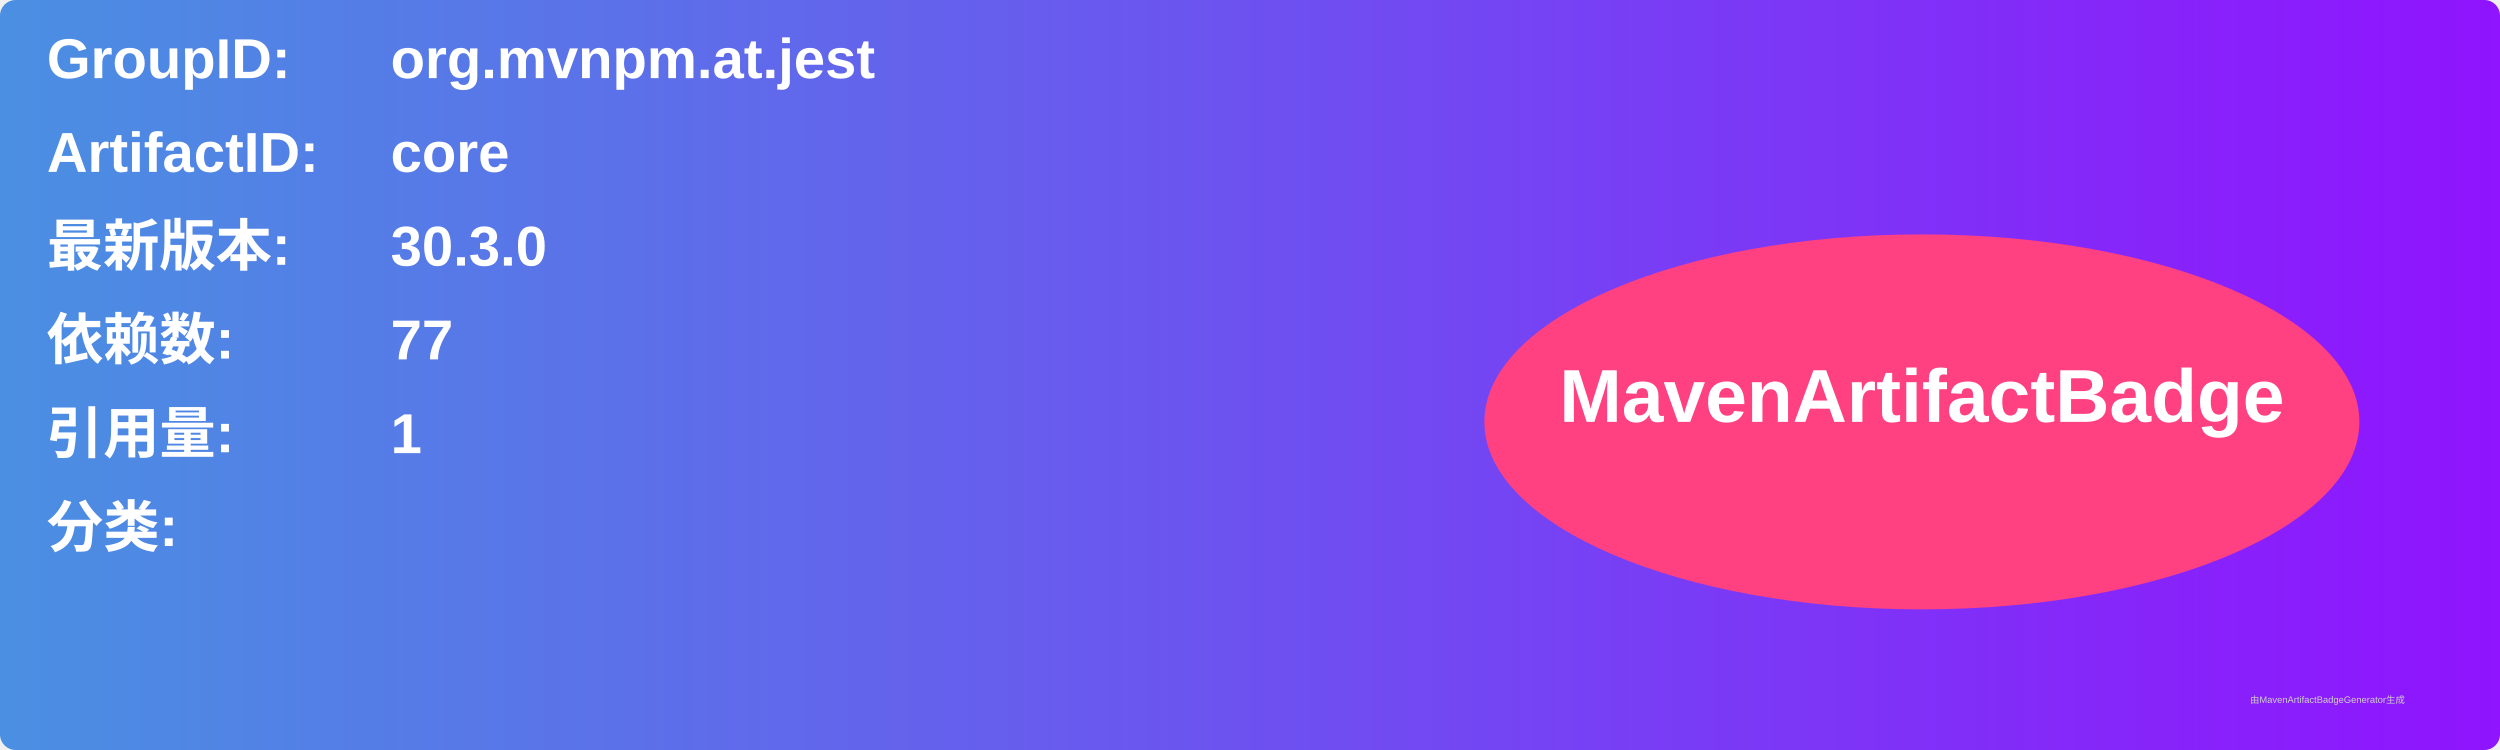
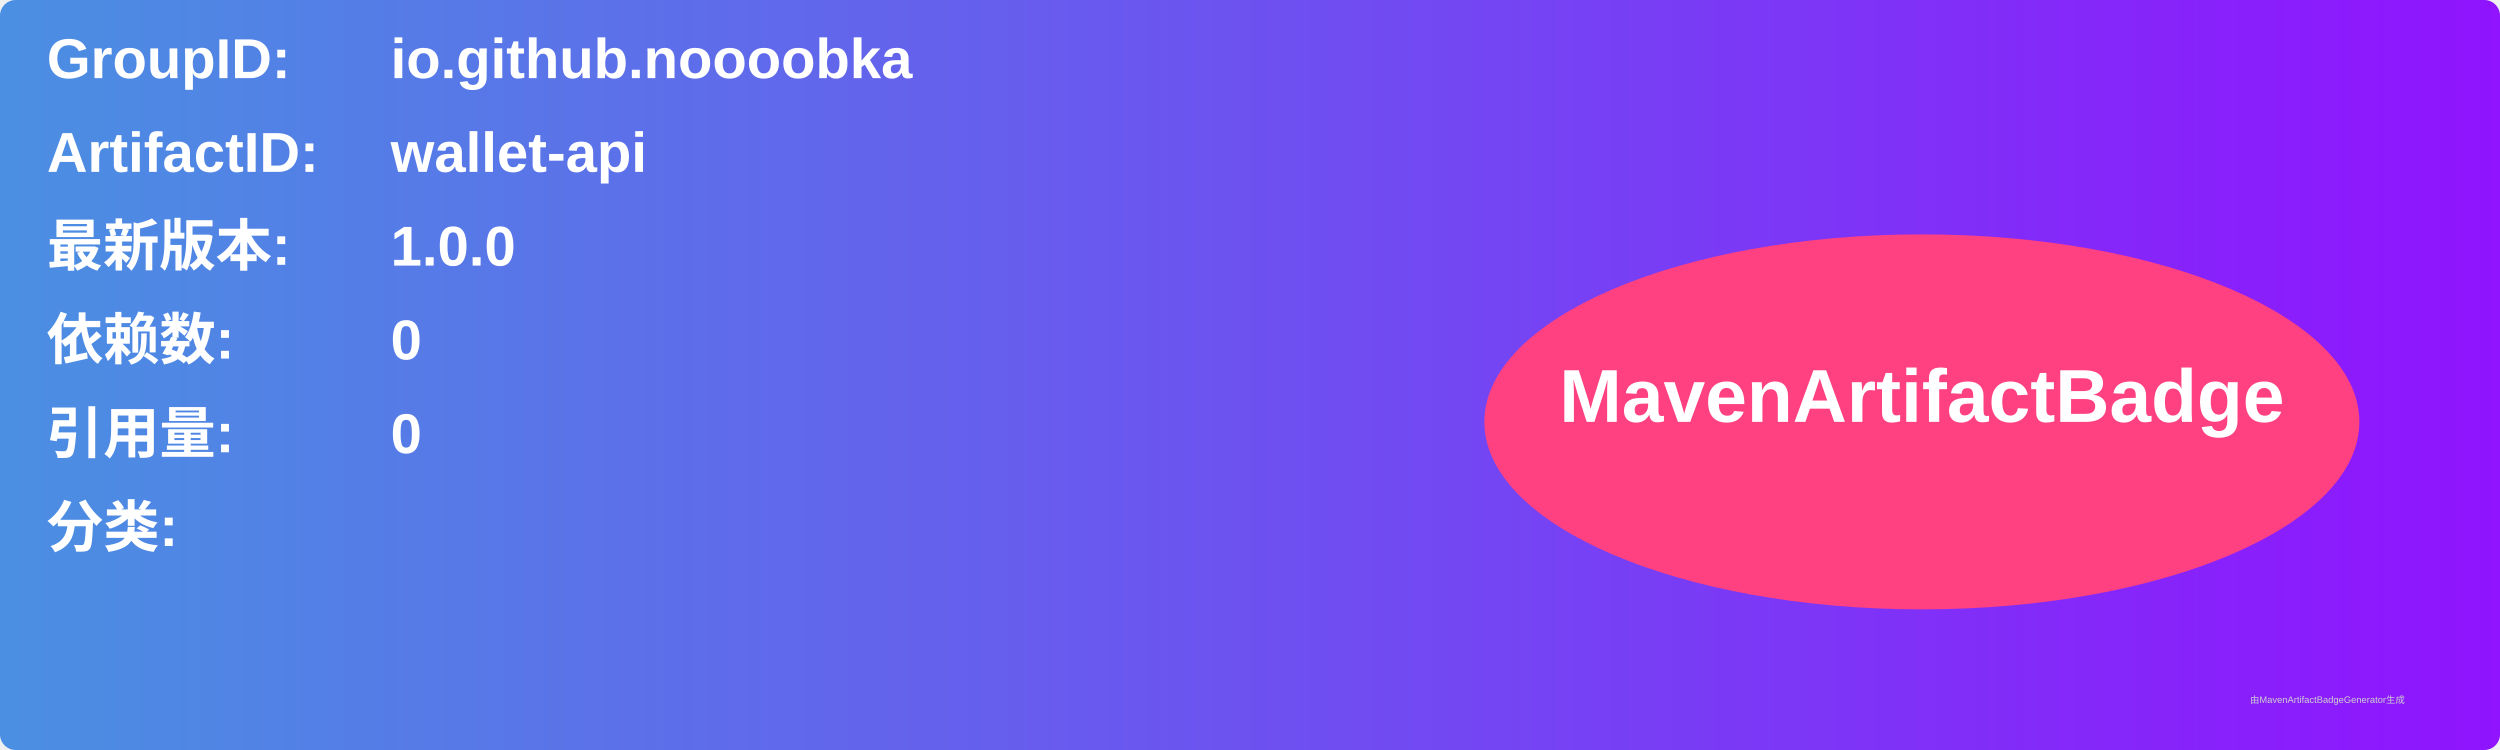
<svg xmlns="http://www.w3.org/2000/svg" width="800" height="240" viewBox="0 0 800 240">
  <linearGradient id="grad" x1="0%" y1="0%" x2="100%" y2="0%">
    <stop offset="0%" stop-color="#4a90e2" />
    <stop offset="100%" stop-color="#9013fe" />
  </linearGradient>
  <rect width="100%" height="100%" rx="5" ry="5" fill="url(#grad)" />
  <g transform="translate(15, 15)">
    <text x="0" y="10" font-family="Arial" font-size="18" fill="white" font-weight="bold" width="260">GroupID:</text>
-     <text x="110" y="10" font-family="Arial" font-size="18" fill="white" font-weight="bold" width="460">org.mvnpm.at.jest</text>
+     <text x="110" y="10" font-family="Arial" font-size="18" fill="white" font-weight="bold" width="460">io.github.noooobka</text>
    <text x="0" y="40" font-family="Arial" font-size="18" fill="white" font-weight="bold" width="260">ArtifactID:</text>
-     <text x="110" y="40" font-family="Arial" font-size="18" fill="white" font-weight="bold" width="460">core</text>
+     <text x="110" y="40" font-family="Arial" font-size="18" fill="white" font-weight="bold" width="460">wallet-api</text>
    <text x="0" y="70" font-family="Arial" font-size="18" fill="white" font-weight="bold">最新版本:</text>
    <text x="110" y="70" font-family="Arial" font-size="18" fill="white" font-weight="bold">
-       <tspan font-weight="bold">30.3.0</tspan>
+       <tspan font-weight="bold">1.0.0</tspan>
    </text>
    <text x="0" y="100" font-family="Arial" font-size="18" fill="white" font-weight="bold">依赖数: </text>
    <text x="110" y="100" font-family="Arial" font-size="18" fill="white">
-       <tspan font-weight="bold">77</tspan>
+       <tspan font-weight="bold">0</tspan>
    </text>
    <text x="0" y="130" font-family="Arial" font-size="18" fill="white" font-weight="bold">引用量: </text>
    <text x="110" y="130" font-family="Arial" font-size="18" fill="white">
-       <tspan font-weight="bold">1</tspan>
+       <tspan font-weight="bold">0</tspan>
    </text>
    <text x="0" y="160" font-family="Arial" font-size="18" fill="white" font-weight="bold">分类:</text>
    <text x="10" y="190" font-family="Arial" font-size="10" fill="white">
      <tspan font-weight="bold" />
    </text>
    <ellipse cx="600" cy="120" rx="140" ry="60" fill="#ff4081" />
    <text x="600" y="120" text-anchor="middle" font-family="Arial" font-size="24" fill="white" font-weight="bold">MavenArtifactBadge</text>
  </g>
  <text x="720" y="225" font-family="Arial" font-size="3" fill="#d0d0d0">由MavenArtifactBadgeGenerator生成</text>
</svg>
